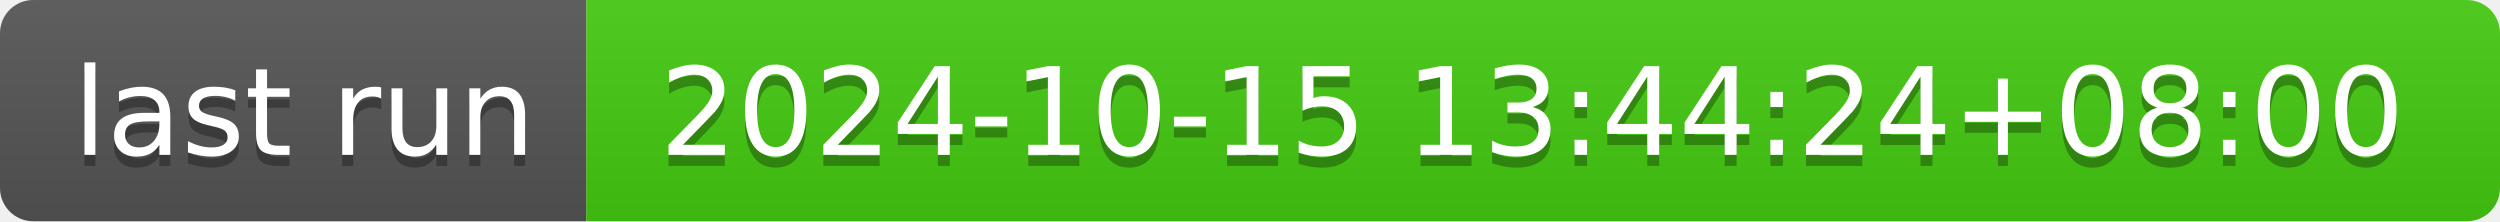
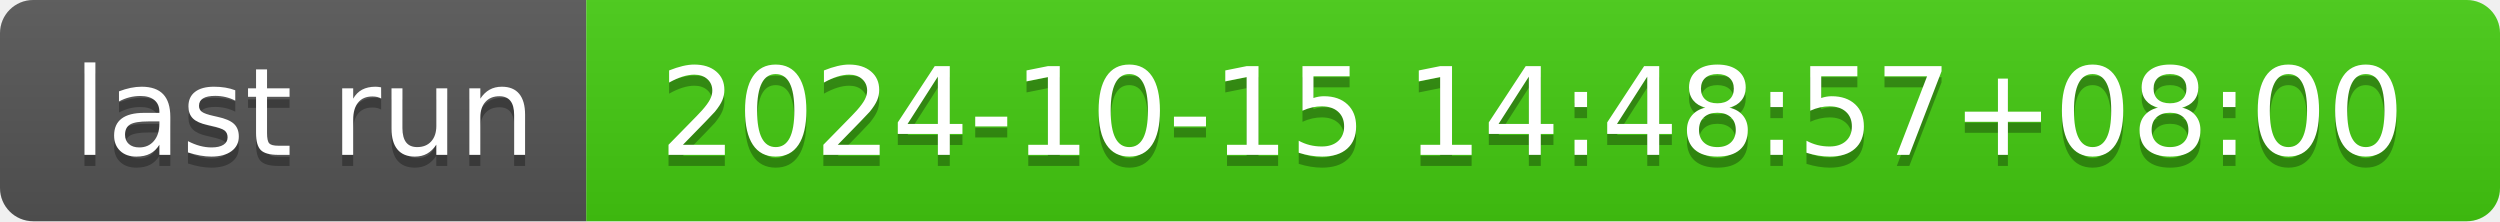
- <svg xmlns="http://www.w3.org/2000/svg" width="226" height="20" role="img" aria-label="last run: 2024-10-15 13:44:24+08:00">
+ <svg xmlns="http://www.w3.org/2000/svg" width="226" height="20" role="img" aria-label="last run: 2024-10-15 14:48:57+08:00">
  <linearGradient id="s" x2="0" y2="100%">
    <stop offset="0" stop-color="#bbb" stop-opacity=".1" />
    <stop offset="1" stop-opacity=".1" />
  </linearGradient>
  <clipPath id="r">
    <rect width="226" height="20" rx="3" fill="#fff" />
  </clipPath>
  <g clip-path="url(#r)">
    <rect width="53" height="20" fill="#555" />
    <rect x="53" width="173" height="20" fill="#4c1" />
    <rect width="226" height="20" fill="url(#s)" />
  </g>
  <g fill="#fff" text-anchor="middle" font-family="Verdana,Geneva,DejaVu Sans,sans-serif" text-rendering="geometricPrecision" font-size="110">
    <text aria-hidden="true" x="275" y="150" fill="#010101" fill-opacity=".3" transform="scale(.1)" textLength="430">last run</text>
    <text x="275" y="140" transform="scale(.1)" fill="#fff" textLength="430">last run</text>
-     <text aria-hidden="true" x="1385" y="150" fill="#010101" fill-opacity=".3" transform="scale(.1)" textLength="1630">2024-10-15 13:44:24+08:00</text>
-     <text x="1385" y="140" transform="scale(.1)" fill="#fff" textLength="1630">2024-10-15 13:44:24+08:00</text>
+     <text aria-hidden="true" x="1385" y="150" fill="#010101" fill-opacity=".3" transform="scale(.1)" textLength="1630">2024-10-15 14:48:57+08:00</text>
+     <text x="1385" y="140" transform="scale(.1)" fill="#fff" textLength="1630">2024-10-15 14:48:57+08:00</text>
  </g>
</svg>
